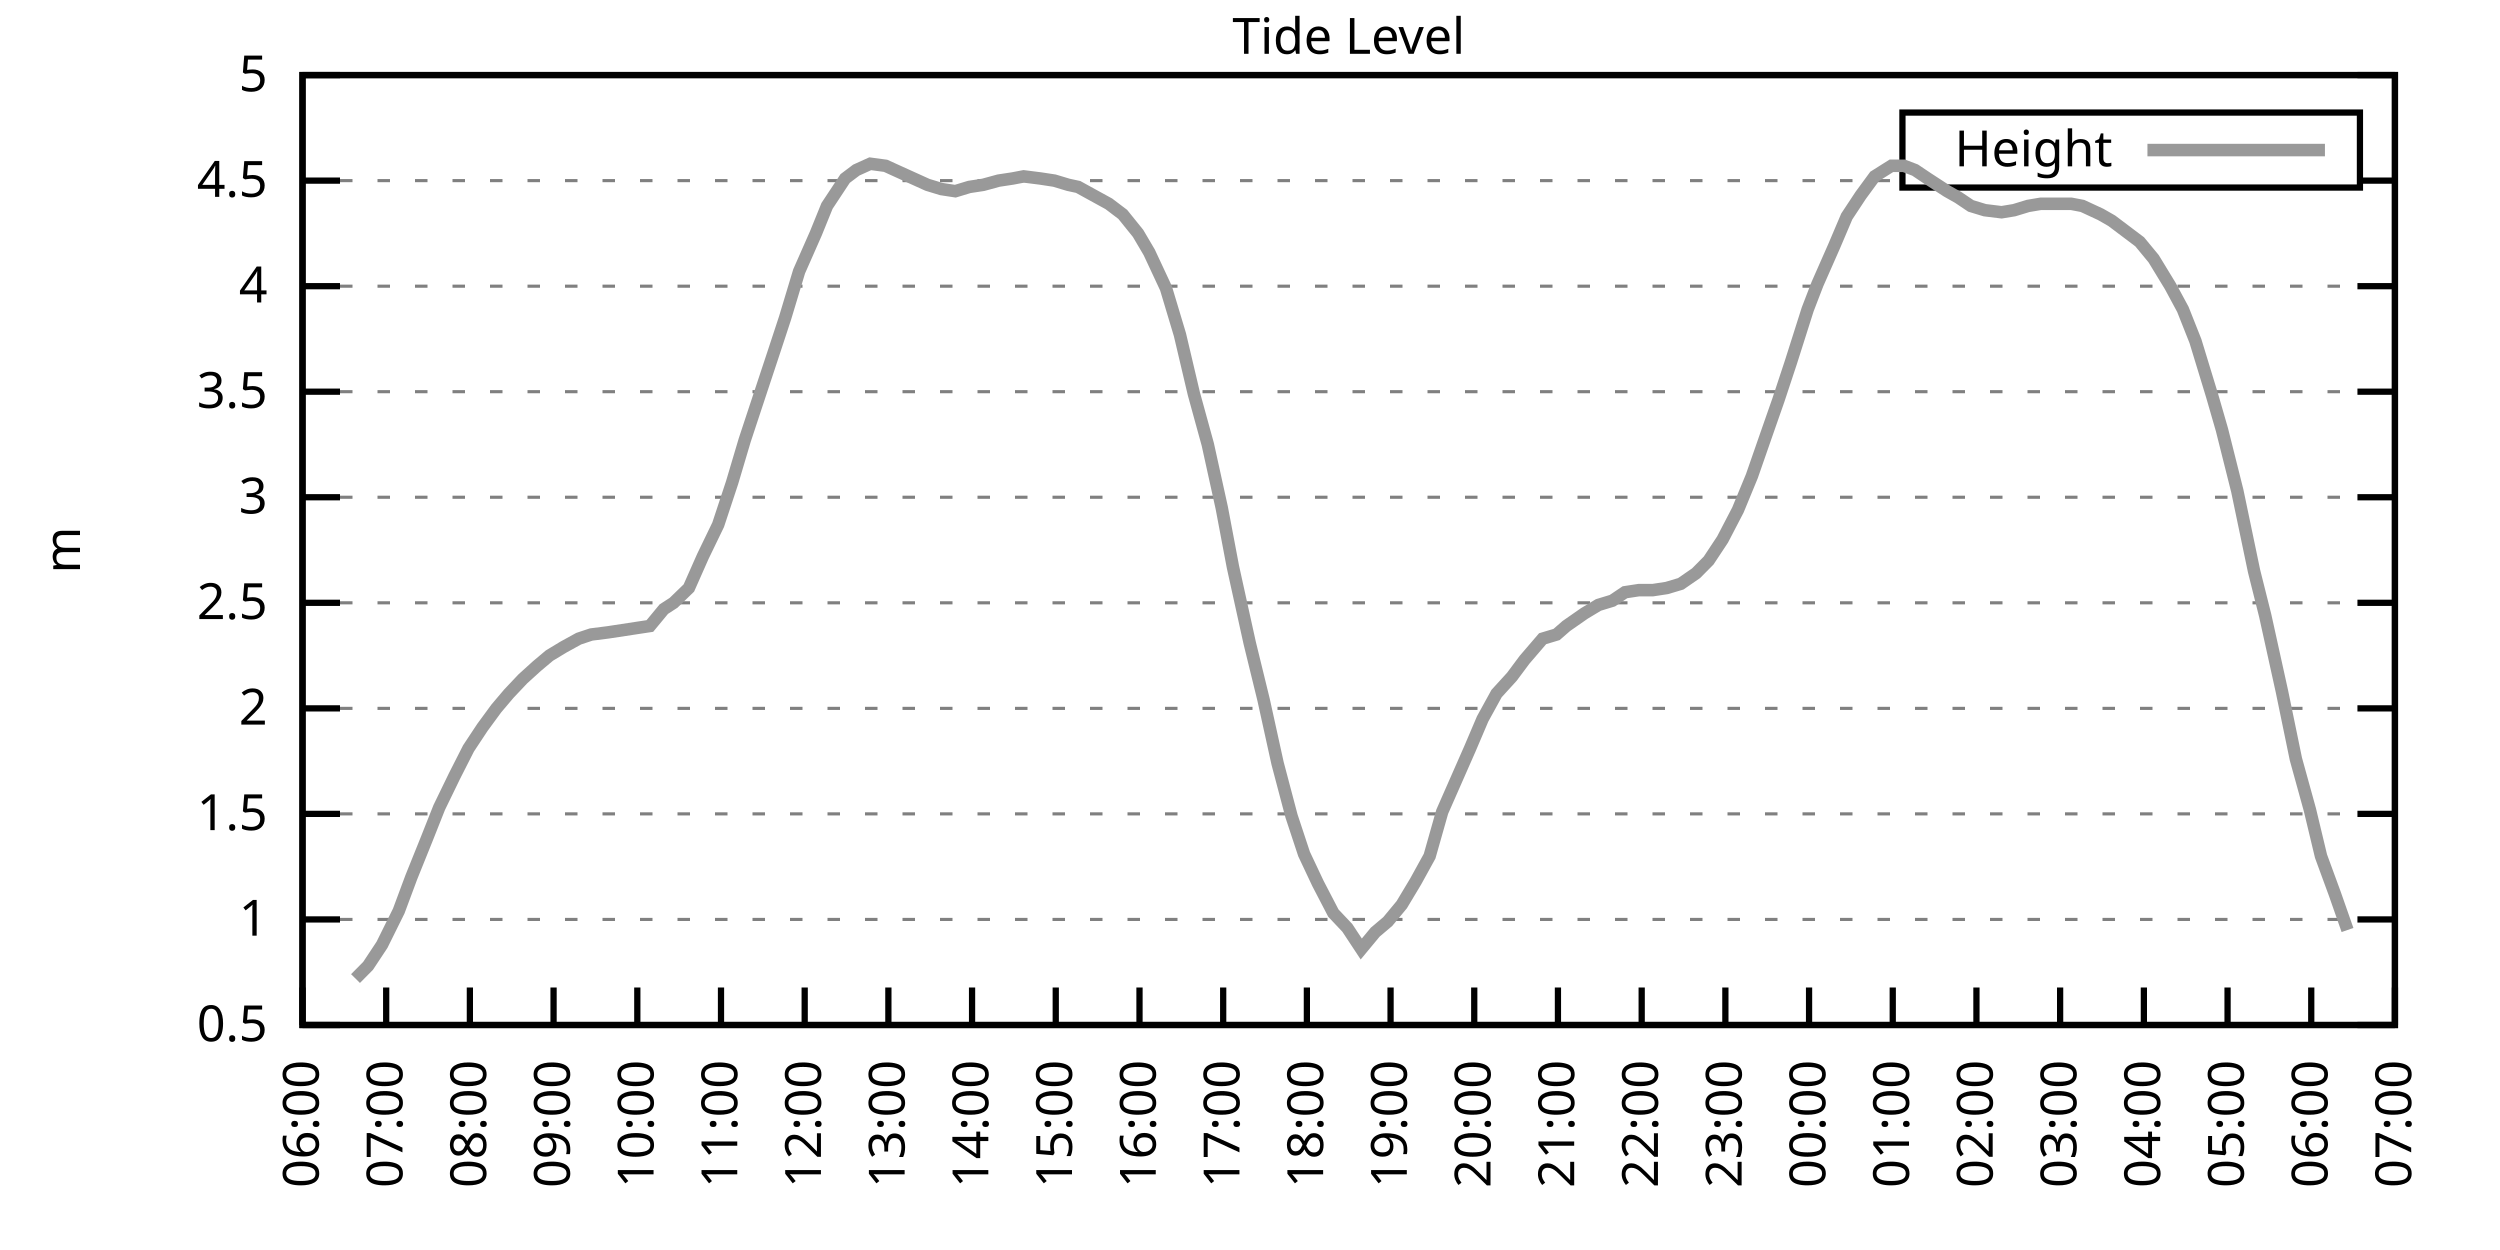
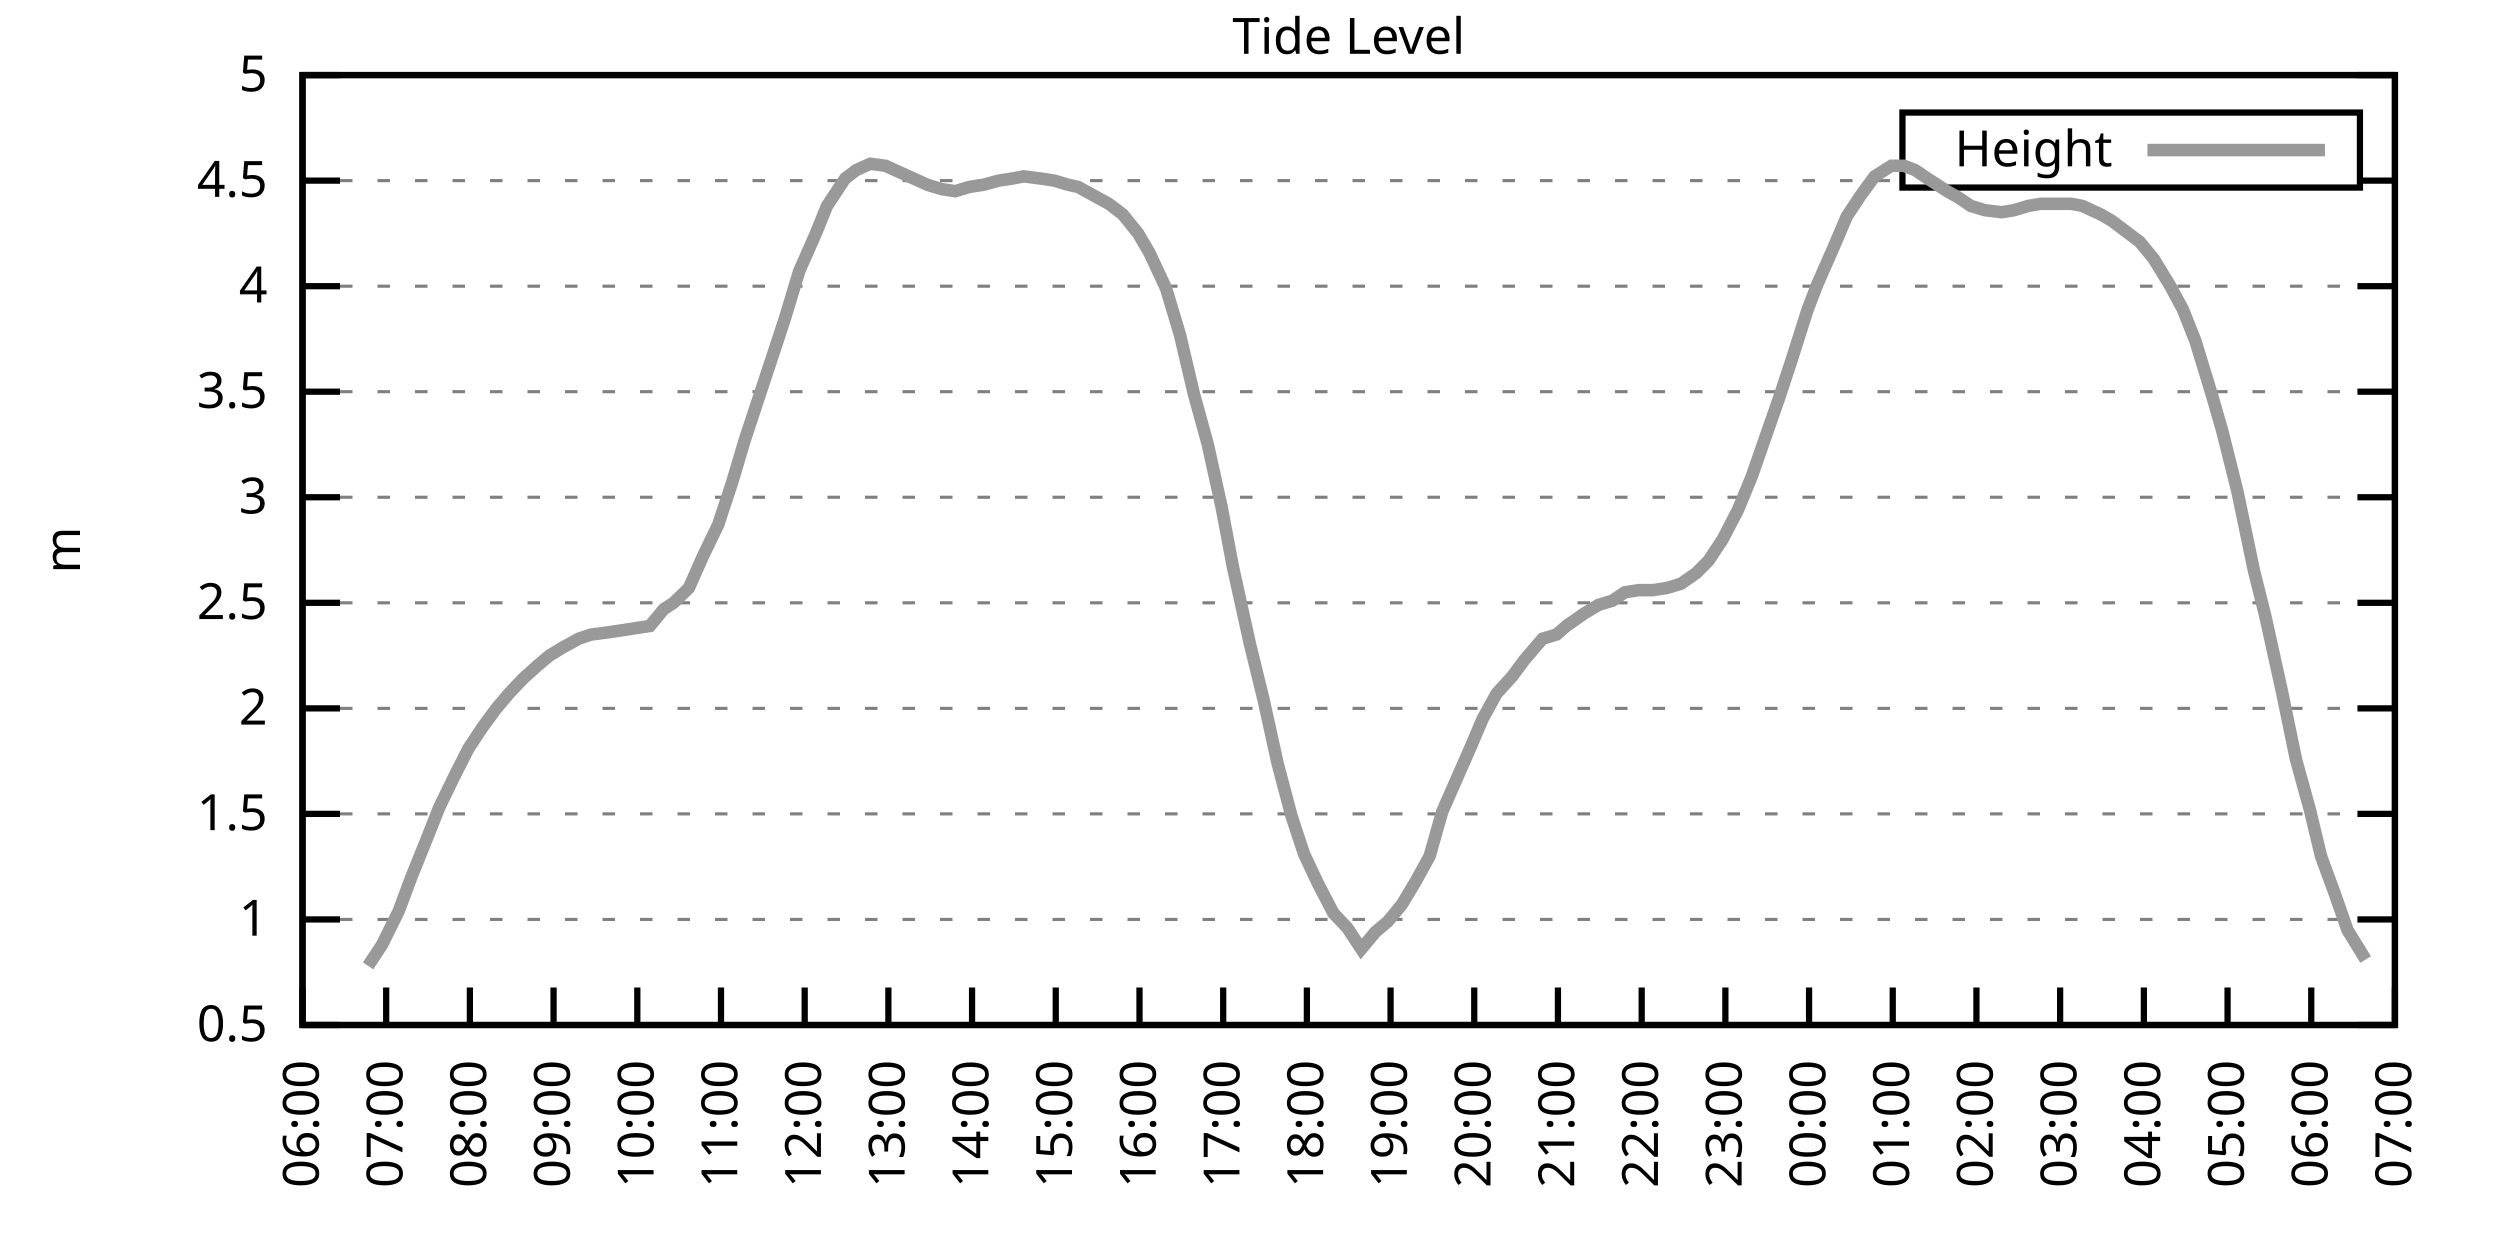
<svg xmlns="http://www.w3.org/2000/svg" xmlns:xlink="http://www.w3.org/1999/xlink" width="400" height="200" viewBox="0 0 400 200">
  <g id="gnuplot_canvas">
    <rect x="0" y="0" width="400" height="200" fill="none" />
    <defs>
      <circle id="gpDot" r="0.5" stroke-width="0.5" stroke="currentColor" />
      <path id="gpPt0" stroke-width="0.333" stroke="currentColor" d="M-1,0 h2 M0,-1 v2" />
      <path id="gpPt1" stroke-width="0.333" stroke="currentColor" d="M-1,-1 L1,1 M1,-1 L-1,1" />
      <path id="gpPt2" stroke-width="0.333" stroke="currentColor" d="M-1,0 L1,0 M0,-1 L0,1 M-1,-1 L1,1 M-1,1 L1,-1" />
      <rect id="gpPt3" stroke-width="0.333" stroke="currentColor" x="-1" y="-1" width="2" height="2" />
      <rect id="gpPt4" stroke-width="0.333" stroke="currentColor" fill="currentColor" x="-1" y="-1" width="2" height="2" />
      <circle id="gpPt5" stroke-width="0.333" stroke="currentColor" cx="0" cy="0" r="1" />
      <use xlink:href="#gpPt5" id="gpPt6" fill="currentColor" stroke="none" />
      <path id="gpPt7" stroke-width="0.333" stroke="currentColor" d="M0,-1.33 L-1.33,0.67 L1.33,0.67 z" />
      <use xlink:href="#gpPt7" id="gpPt8" fill="currentColor" stroke="none" />
      <use xlink:href="#gpPt7" id="gpPt9" stroke="currentColor" transform="rotate(180)" />
      <use xlink:href="#gpPt9" id="gpPt10" fill="currentColor" stroke="none" />
      <use xlink:href="#gpPt3" id="gpPt11" stroke="currentColor" transform="rotate(45)" />
      <use xlink:href="#gpPt11" id="gpPt12" fill="currentColor" stroke="none" />
      <path id="gpPt13" stroke-width="0.333" stroke="currentColor" d="M0,1.330 L1.265,0.411 L0.782,-1.067 L-0.782,-1.076 L-1.265,0.411 z" />
      <use xlink:href="#gpPt13" id="gpPt14" fill="currentColor" stroke="none" />
      <filter id="textbox" filterUnits="objectBoundingBox" x="0" y="0" height="1" width="1">
        <feFlood flood-color="white" flood-opacity="1" result="bgnd" />
        <feComposite in="SourceGraphic" in2="bgnd" operator="atop" />
      </filter>
      <filter id="greybox" filterUnits="objectBoundingBox" x="0" y="0" height="1" width="1">
        <feFlood flood-color="lightgrey" flood-opacity="1" result="grey" />
        <feComposite in="SourceGraphic" in2="grey" operator="atop" />
      </filter>
    </defs>
    <g fill="none" color="white" stroke="currentColor" stroke-width="1.00" stroke-linecap="butt" stroke-linejoin="miter">
</g>
    <g fill="none" color="black" stroke="currentColor" stroke-width="1.00" stroke-linecap="butt" stroke-linejoin="miter">
      <g stroke="none" shape-rendering="crispEdges">
        <polygon fill="rgb(255, 255, 255)" points="48.40,164.00 383.18,164.00 383.18,12.02 48.40,12.02 " />
      </g>
    </g>
    <g fill="none" color="black" stroke="currentColor" stroke-width="1.00" stroke-linecap="butt" stroke-linejoin="miter">
</g>
    <g fill="none" color="black" stroke="black" stroke-width="0.50" stroke-linecap="butt" stroke-linejoin="miter">
</g>
    <g fill="none" color="gray" stroke="currentColor" stroke-width="0.50" stroke-linecap="butt" stroke-linejoin="miter">
      <path stroke="gray" stroke-dasharray="2,4" class="gridline" d="M48.40,164.00 L383.19,164.00  " />
    </g>
    <g fill="none" color="gray" stroke="gray" stroke-width="1.00" stroke-linecap="butt" stroke-linejoin="miter">
</g>
    <g fill="none" color="black" stroke="currentColor" stroke-width="1.00" stroke-linecap="butt" stroke-linejoin="miter">
      <path stroke="black" d="M48.40,164.00 L54.40,164.00 M383.19,164.00 L377.19,164.00  " />
      <g transform="translate(42.80,166.60)" stroke="none" fill="black" font-family="Sans" font-size="8.00" text-anchor="end">
        <text>
          <tspan font-family="Sans"> 0.5</tspan>
        </text>
      </g>
    </g>
    <g fill="none" color="black" stroke="currentColor" stroke-width="1.00" stroke-linecap="butt" stroke-linejoin="miter">
</g>
    <g fill="none" color="black" stroke="black" stroke-width="0.50" stroke-linecap="butt" stroke-linejoin="miter">
</g>
    <g fill="none" color="gray" stroke="currentColor" stroke-width="0.50" stroke-linecap="butt" stroke-linejoin="miter">
      <path stroke="gray" stroke-dasharray="2,4" class="gridline" d="M48.40,147.11 L383.19,147.11  " />
    </g>
    <g fill="none" color="gray" stroke="gray" stroke-width="1.00" stroke-linecap="butt" stroke-linejoin="miter">
</g>
    <g fill="none" color="black" stroke="currentColor" stroke-width="1.00" stroke-linecap="butt" stroke-linejoin="miter">
      <path stroke="black" d="M48.40,147.11 L54.40,147.11 M383.19,147.11 L377.19,147.11  " />
      <g transform="translate(42.80,149.71)" stroke="none" fill="black" font-family="Sans" font-size="8.00" text-anchor="end">
        <text>
          <tspan font-family="Sans"> 1</tspan>
        </text>
      </g>
    </g>
    <g fill="none" color="black" stroke="currentColor" stroke-width="1.00" stroke-linecap="butt" stroke-linejoin="miter">
</g>
    <g fill="none" color="black" stroke="black" stroke-width="0.50" stroke-linecap="butt" stroke-linejoin="miter">
</g>
    <g fill="none" color="gray" stroke="currentColor" stroke-width="0.50" stroke-linecap="butt" stroke-linejoin="miter">
      <path stroke="gray" stroke-dasharray="2,4" class="gridline" d="M48.40,130.22 L383.19,130.22  " />
    </g>
    <g fill="none" color="gray" stroke="gray" stroke-width="1.00" stroke-linecap="butt" stroke-linejoin="miter">
</g>
    <g fill="none" color="black" stroke="currentColor" stroke-width="1.00" stroke-linecap="butt" stroke-linejoin="miter">
      <path stroke="black" d="M48.40,130.22 L54.40,130.22 M383.19,130.22 L377.19,130.22  " />
      <g transform="translate(42.80,132.82)" stroke="none" fill="black" font-family="Sans" font-size="8.00" text-anchor="end">
        <text>
          <tspan font-family="Sans"> 1.5</tspan>
        </text>
      </g>
    </g>
    <g fill="none" color="black" stroke="currentColor" stroke-width="1.00" stroke-linecap="butt" stroke-linejoin="miter">
</g>
    <g fill="none" color="black" stroke="black" stroke-width="0.50" stroke-linecap="butt" stroke-linejoin="miter">
</g>
    <g fill="none" color="gray" stroke="currentColor" stroke-width="0.50" stroke-linecap="butt" stroke-linejoin="miter">
      <path stroke="gray" stroke-dasharray="2,4" class="gridline" d="M48.40,113.34 L383.19,113.34  " />
    </g>
    <g fill="none" color="gray" stroke="gray" stroke-width="1.00" stroke-linecap="butt" stroke-linejoin="miter">
</g>
    <g fill="none" color="black" stroke="currentColor" stroke-width="1.00" stroke-linecap="butt" stroke-linejoin="miter">
      <path stroke="black" d="M48.40,113.34 L54.40,113.34 M383.19,113.34 L377.19,113.34  " />
      <g transform="translate(42.80,115.94)" stroke="none" fill="black" font-family="Sans" font-size="8.00" text-anchor="end">
        <text>
          <tspan font-family="Sans"> 2</tspan>
        </text>
      </g>
    </g>
    <g fill="none" color="black" stroke="currentColor" stroke-width="1.00" stroke-linecap="butt" stroke-linejoin="miter">
</g>
    <g fill="none" color="black" stroke="black" stroke-width="0.50" stroke-linecap="butt" stroke-linejoin="miter">
</g>
    <g fill="none" color="gray" stroke="currentColor" stroke-width="0.50" stroke-linecap="butt" stroke-linejoin="miter">
      <path stroke="gray" stroke-dasharray="2,4" class="gridline" d="M48.40,96.45 L383.19,96.45  " />
    </g>
    <g fill="none" color="gray" stroke="gray" stroke-width="1.00" stroke-linecap="butt" stroke-linejoin="miter">
</g>
    <g fill="none" color="black" stroke="currentColor" stroke-width="1.00" stroke-linecap="butt" stroke-linejoin="miter">
      <path stroke="black" d="M48.40,96.45 L54.40,96.45 M383.19,96.45 L377.19,96.45  " />
      <g transform="translate(42.80,99.05)" stroke="none" fill="black" font-family="Sans" font-size="8.00" text-anchor="end">
        <text>
          <tspan font-family="Sans"> 2.5</tspan>
        </text>
      </g>
    </g>
    <g fill="none" color="black" stroke="currentColor" stroke-width="1.00" stroke-linecap="butt" stroke-linejoin="miter">
</g>
    <g fill="none" color="black" stroke="black" stroke-width="0.50" stroke-linecap="butt" stroke-linejoin="miter">
</g>
    <g fill="none" color="gray" stroke="currentColor" stroke-width="0.50" stroke-linecap="butt" stroke-linejoin="miter">
      <path stroke="gray" stroke-dasharray="2,4" class="gridline" d="M48.40,79.56 L383.19,79.56  " />
    </g>
    <g fill="none" color="gray" stroke="gray" stroke-width="1.00" stroke-linecap="butt" stroke-linejoin="miter">
</g>
    <g fill="none" color="black" stroke="currentColor" stroke-width="1.00" stroke-linecap="butt" stroke-linejoin="miter">
      <path stroke="black" d="M48.40,79.56 L54.40,79.56 M383.19,79.56 L377.19,79.56  " />
      <g transform="translate(42.80,82.16)" stroke="none" fill="black" font-family="Sans" font-size="8.00" text-anchor="end">
        <text>
          <tspan font-family="Sans"> 3</tspan>
        </text>
      </g>
    </g>
    <g fill="none" color="black" stroke="currentColor" stroke-width="1.00" stroke-linecap="butt" stroke-linejoin="miter">
</g>
    <g fill="none" color="black" stroke="black" stroke-width="0.50" stroke-linecap="butt" stroke-linejoin="miter">
</g>
    <g fill="none" color="gray" stroke="currentColor" stroke-width="0.50" stroke-linecap="butt" stroke-linejoin="miter">
      <path stroke="gray" stroke-dasharray="2,4" class="gridline" d="M48.40,62.67 L383.19,62.67  " />
    </g>
    <g fill="none" color="gray" stroke="gray" stroke-width="1.00" stroke-linecap="butt" stroke-linejoin="miter">
</g>
    <g fill="none" color="black" stroke="currentColor" stroke-width="1.00" stroke-linecap="butt" stroke-linejoin="miter">
      <path stroke="black" d="M48.40,62.67 L54.40,62.67 M383.19,62.67 L377.19,62.67  " />
      <g transform="translate(42.80,65.27)" stroke="none" fill="black" font-family="Sans" font-size="8.00" text-anchor="end">
        <text>
          <tspan font-family="Sans"> 3.5</tspan>
        </text>
      </g>
    </g>
    <g fill="none" color="black" stroke="currentColor" stroke-width="1.00" stroke-linecap="butt" stroke-linejoin="miter">
</g>
    <g fill="none" color="black" stroke="black" stroke-width="0.50" stroke-linecap="butt" stroke-linejoin="miter">
</g>
    <g fill="none" color="gray" stroke="currentColor" stroke-width="0.50" stroke-linecap="butt" stroke-linejoin="miter">
      <path stroke="gray" stroke-dasharray="2,4" class="gridline" d="M48.40,45.79 L383.19,45.79  " />
    </g>
    <g fill="none" color="gray" stroke="gray" stroke-width="1.00" stroke-linecap="butt" stroke-linejoin="miter">
</g>
    <g fill="none" color="black" stroke="currentColor" stroke-width="1.00" stroke-linecap="butt" stroke-linejoin="miter">
      <path stroke="black" d="M48.40,45.79 L54.40,45.79 M383.19,45.79 L377.19,45.79  " />
      <g transform="translate(42.80,48.39)" stroke="none" fill="black" font-family="Sans" font-size="8.00" text-anchor="end">
        <text>
          <tspan font-family="Sans"> 4</tspan>
        </text>
      </g>
    </g>
    <g fill="none" color="black" stroke="currentColor" stroke-width="1.00" stroke-linecap="butt" stroke-linejoin="miter">
</g>
    <g fill="none" color="black" stroke="black" stroke-width="0.50" stroke-linecap="butt" stroke-linejoin="miter">
</g>
    <g fill="none" color="gray" stroke="currentColor" stroke-width="0.50" stroke-linecap="butt" stroke-linejoin="miter">
      <path stroke="gray" stroke-dasharray="2,4" class="gridline" d="M48.40,28.90 L304.39,28.90 M377.59,28.90 L383.19,28.90  " />
    </g>
    <g fill="none" color="gray" stroke="gray" stroke-width="1.00" stroke-linecap="butt" stroke-linejoin="miter">
</g>
    <g fill="none" color="black" stroke="currentColor" stroke-width="1.00" stroke-linecap="butt" stroke-linejoin="miter">
      <path stroke="black" d="M48.40,28.90 L54.40,28.90 M383.19,28.90 L377.19,28.90  " />
      <g transform="translate(42.80,31.50)" stroke="none" fill="black" font-family="Sans" font-size="8.00" text-anchor="end">
        <text>
          <tspan font-family="Sans"> 4.5</tspan>
        </text>
      </g>
    </g>
    <g fill="none" color="black" stroke="currentColor" stroke-width="1.00" stroke-linecap="butt" stroke-linejoin="miter">
</g>
    <g fill="none" color="black" stroke="black" stroke-width="0.50" stroke-linecap="butt" stroke-linejoin="miter">
</g>
    <g fill="none" color="gray" stroke="currentColor" stroke-width="0.50" stroke-linecap="butt" stroke-linejoin="miter">
      <path stroke="gray" stroke-dasharray="2,4" class="gridline" d="M48.40,12.01 L383.19,12.01  " />
    </g>
    <g fill="none" color="gray" stroke="gray" stroke-width="1.00" stroke-linecap="butt" stroke-linejoin="miter">
</g>
    <g fill="none" color="black" stroke="currentColor" stroke-width="1.00" stroke-linecap="butt" stroke-linejoin="miter">
      <path stroke="black" d="M48.40,12.01 L54.40,12.01 M383.19,12.01 L377.19,12.01  " />
      <g transform="translate(42.80,14.61)" stroke="none" fill="black" font-family="Sans" font-size="8.00" text-anchor="end">
        <text>
          <tspan font-family="Sans"> 5</tspan>
        </text>
      </g>
    </g>
    <g fill="none" color="black" stroke="currentColor" stroke-width="1.00" stroke-linecap="butt" stroke-linejoin="miter">
      <path stroke="black" d="M48.40,164.00 L48.40,158.00  " />
      <g transform="translate(51.00,169.60) rotate(270.00)" stroke="none" fill="black" font-family="Sans" font-size="8.00" text-anchor="end">
        <text>
          <tspan font-family="Sans">06:00</tspan>
        </text>
      </g>
    </g>
    <g fill="none" color="black" stroke="currentColor" stroke-width="1.00" stroke-linecap="butt" stroke-linejoin="miter">
      <path stroke="black" d="M61.79,164.00 L61.79,158.00  " />
      <g transform="translate(64.39,169.60) rotate(270.00)" stroke="none" fill="black" font-family="Sans" font-size="8.00" text-anchor="end">
        <text>
          <tspan font-family="Sans">07:00</tspan>
        </text>
      </g>
    </g>
    <g fill="none" color="black" stroke="currentColor" stroke-width="1.00" stroke-linecap="butt" stroke-linejoin="miter">
      <path stroke="black" d="M75.18,164.00 L75.18,158.00  " />
      <g transform="translate(77.78,169.60) rotate(270.00)" stroke="none" fill="black" font-family="Sans" font-size="8.00" text-anchor="end">
        <text>
          <tspan font-family="Sans">08:00</tspan>
        </text>
      </g>
    </g>
    <g fill="none" color="black" stroke="currentColor" stroke-width="1.00" stroke-linecap="butt" stroke-linejoin="miter">
      <path stroke="black" d="M88.57,164.00 L88.57,158.00  " />
      <g transform="translate(91.17,169.60) rotate(270.00)" stroke="none" fill="black" font-family="Sans" font-size="8.00" text-anchor="end">
        <text>
          <tspan font-family="Sans">09:00</tspan>
        </text>
      </g>
    </g>
    <g fill="none" color="black" stroke="currentColor" stroke-width="1.00" stroke-linecap="butt" stroke-linejoin="miter">
      <path stroke="black" d="M101.97,164.00 L101.97,158.00  " />
      <g transform="translate(104.57,169.60) rotate(270.00)" stroke="none" fill="black" font-family="Sans" font-size="8.00" text-anchor="end">
        <text>
          <tspan font-family="Sans">10:00</tspan>
        </text>
      </g>
    </g>
    <g fill="none" color="black" stroke="currentColor" stroke-width="1.00" stroke-linecap="butt" stroke-linejoin="miter">
      <path stroke="black" d="M115.36,164.00 L115.36,158.00  " />
      <g transform="translate(117.96,169.60) rotate(270.00)" stroke="none" fill="black" font-family="Sans" font-size="8.00" text-anchor="end">
        <text>
          <tspan font-family="Sans">11:00</tspan>
        </text>
      </g>
    </g>
    <g fill="none" color="black" stroke="currentColor" stroke-width="1.00" stroke-linecap="butt" stroke-linejoin="miter">
      <path stroke="black" d="M128.75,164.00 L128.75,158.00  " />
      <g transform="translate(131.35,169.60) rotate(270.00)" stroke="none" fill="black" font-family="Sans" font-size="8.00" text-anchor="end">
        <text>
          <tspan font-family="Sans">12:00</tspan>
        </text>
      </g>
    </g>
    <g fill="none" color="black" stroke="currentColor" stroke-width="1.00" stroke-linecap="butt" stroke-linejoin="miter">
      <path stroke="black" d="M142.14,164.00 L142.14,158.00  " />
      <g transform="translate(144.74,169.60) rotate(270.00)" stroke="none" fill="black" font-family="Sans" font-size="8.00" text-anchor="end">
        <text>
          <tspan font-family="Sans">13:00</tspan>
        </text>
      </g>
    </g>
    <g fill="none" color="black" stroke="currentColor" stroke-width="1.00" stroke-linecap="butt" stroke-linejoin="miter">
      <path stroke="black" d="M155.53,164.00 L155.53,158.00  " />
      <g transform="translate(158.13,169.60) rotate(270.00)" stroke="none" fill="black" font-family="Sans" font-size="8.00" text-anchor="end">
        <text>
          <tspan font-family="Sans">14:00</tspan>
        </text>
      </g>
    </g>
    <g fill="none" color="black" stroke="currentColor" stroke-width="1.00" stroke-linecap="butt" stroke-linejoin="miter">
      <path stroke="black" d="M168.92,164.00 L168.92,158.00  " />
      <g transform="translate(171.52,169.60) rotate(270.00)" stroke="none" fill="black" font-family="Sans" font-size="8.00" text-anchor="end">
        <text>
          <tspan font-family="Sans">15:00</tspan>
        </text>
      </g>
    </g>
    <g fill="none" color="black" stroke="currentColor" stroke-width="1.00" stroke-linecap="butt" stroke-linejoin="miter">
      <path stroke="black" d="M182.32,164.00 L182.32,158.00  " />
      <g transform="translate(184.92,169.60) rotate(270.00)" stroke="none" fill="black" font-family="Sans" font-size="8.00" text-anchor="end">
        <text>
          <tspan font-family="Sans">16:00</tspan>
        </text>
      </g>
    </g>
    <g fill="none" color="black" stroke="currentColor" stroke-width="1.00" stroke-linecap="butt" stroke-linejoin="miter">
      <path stroke="black" d="M195.71,164.00 L195.71,158.00  " />
      <g transform="translate(198.31,169.60) rotate(270.00)" stroke="none" fill="black" font-family="Sans" font-size="8.00" text-anchor="end">
        <text>
          <tspan font-family="Sans">17:00</tspan>
        </text>
      </g>
    </g>
    <g fill="none" color="black" stroke="currentColor" stroke-width="1.00" stroke-linecap="butt" stroke-linejoin="miter">
      <path stroke="black" d="M209.10,164.00 L209.10,158.00  " />
      <g transform="translate(211.70,169.60) rotate(270.00)" stroke="none" fill="black" font-family="Sans" font-size="8.00" text-anchor="end">
        <text>
          <tspan font-family="Sans">18:00</tspan>
        </text>
      </g>
    </g>
    <g fill="none" color="black" stroke="currentColor" stroke-width="1.00" stroke-linecap="butt" stroke-linejoin="miter">
      <path stroke="black" d="M222.49,164.00 L222.49,158.00  " />
      <g transform="translate(225.09,169.60) rotate(270.00)" stroke="none" fill="black" font-family="Sans" font-size="8.00" text-anchor="end">
        <text>
          <tspan font-family="Sans">19:00</tspan>
        </text>
      </g>
    </g>
    <g fill="none" color="black" stroke="currentColor" stroke-width="1.00" stroke-linecap="butt" stroke-linejoin="miter">
      <path stroke="black" d="M235.88,164.00 L235.88,158.00  " />
      <g transform="translate(238.48,169.60) rotate(270.00)" stroke="none" fill="black" font-family="Sans" font-size="8.00" text-anchor="end">
        <text>
          <tspan font-family="Sans">20:00</tspan>
        </text>
      </g>
    </g>
    <g fill="none" color="black" stroke="currentColor" stroke-width="1.00" stroke-linecap="butt" stroke-linejoin="miter">
      <path stroke="black" d="M249.27,164.00 L249.27,158.00  " />
      <g transform="translate(251.87,169.60) rotate(270.00)" stroke="none" fill="black" font-family="Sans" font-size="8.00" text-anchor="end">
        <text>
          <tspan font-family="Sans">21:00</tspan>
        </text>
      </g>
    </g>
    <g fill="none" color="black" stroke="currentColor" stroke-width="1.00" stroke-linecap="butt" stroke-linejoin="miter">
      <path stroke="black" d="M262.67,164.00 L262.67,158.00  " />
      <g transform="translate(265.27,169.60) rotate(270.00)" stroke="none" fill="black" font-family="Sans" font-size="8.00" text-anchor="end">
        <text>
          <tspan font-family="Sans">22:00</tspan>
        </text>
      </g>
    </g>
    <g fill="none" color="black" stroke="currentColor" stroke-width="1.00" stroke-linecap="butt" stroke-linejoin="miter">
      <path stroke="black" d="M276.06,164.00 L276.06,158.00  " />
      <g transform="translate(278.66,169.60) rotate(270.00)" stroke="none" fill="black" font-family="Sans" font-size="8.00" text-anchor="end">
        <text>
          <tspan font-family="Sans">23:00</tspan>
        </text>
      </g>
    </g>
    <g fill="none" color="black" stroke="currentColor" stroke-width="1.00" stroke-linecap="butt" stroke-linejoin="miter">
      <path stroke="black" d="M289.45,164.00 L289.45,158.00  " />
      <g transform="translate(292.05,169.60) rotate(270.00)" stroke="none" fill="black" font-family="Sans" font-size="8.00" text-anchor="end">
        <text>
          <tspan font-family="Sans">00:00</tspan>
        </text>
      </g>
    </g>
    <g fill="none" color="black" stroke="currentColor" stroke-width="1.00" stroke-linecap="butt" stroke-linejoin="miter">
      <path stroke="black" d="M302.84,164.00 L302.84,158.00  " />
      <g transform="translate(305.44,169.60) rotate(270.00)" stroke="none" fill="black" font-family="Sans" font-size="8.00" text-anchor="end">
        <text>
          <tspan font-family="Sans">01:00</tspan>
        </text>
      </g>
    </g>
    <g fill="none" color="black" stroke="currentColor" stroke-width="1.00" stroke-linecap="butt" stroke-linejoin="miter">
      <path stroke="black" d="M316.23,164.00 L316.23,158.00  " />
      <g transform="translate(318.83,169.60) rotate(270.00)" stroke="none" fill="black" font-family="Sans" font-size="8.00" text-anchor="end">
        <text>
          <tspan font-family="Sans">02:00</tspan>
        </text>
      </g>
    </g>
    <g fill="none" color="black" stroke="currentColor" stroke-width="1.00" stroke-linecap="butt" stroke-linejoin="miter">
      <path stroke="black" d="M329.62,164.00 L329.62,158.00  " />
      <g transform="translate(332.22,169.60) rotate(270.00)" stroke="none" fill="black" font-family="Sans" font-size="8.00" text-anchor="end">
        <text>
          <tspan font-family="Sans">03:00</tspan>
        </text>
      </g>
    </g>
    <g fill="none" color="black" stroke="currentColor" stroke-width="1.00" stroke-linecap="butt" stroke-linejoin="miter">
      <path stroke="black" d="M343.02,164.00 L343.02,158.00  " />
      <g transform="translate(345.62,169.60) rotate(270.00)" stroke="none" fill="black" font-family="Sans" font-size="8.00" text-anchor="end">
        <text>
          <tspan font-family="Sans">04:00</tspan>
        </text>
      </g>
    </g>
    <g fill="none" color="black" stroke="currentColor" stroke-width="1.00" stroke-linecap="butt" stroke-linejoin="miter">
      <path stroke="black" d="M356.41,164.00 L356.41,158.00  " />
      <g transform="translate(359.01,169.60) rotate(270.00)" stroke="none" fill="black" font-family="Sans" font-size="8.00" text-anchor="end">
        <text>
          <tspan font-family="Sans">05:00</tspan>
        </text>
      </g>
    </g>
    <g fill="none" color="black" stroke="currentColor" stroke-width="1.00" stroke-linecap="butt" stroke-linejoin="miter">
      <path stroke="black" d="M369.80,164.00 L369.80,158.00  " />
      <g transform="translate(372.40,169.60) rotate(270.00)" stroke="none" fill="black" font-family="Sans" font-size="8.00" text-anchor="end">
        <text>
          <tspan font-family="Sans">06:00</tspan>
        </text>
      </g>
    </g>
    <g fill="none" color="black" stroke="currentColor" stroke-width="1.00" stroke-linecap="butt" stroke-linejoin="miter">
      <path stroke="black" d="M383.19,164.00 L383.19,158.00  " />
      <g transform="translate(385.79,169.60) rotate(270.00)" stroke="none" fill="black" font-family="Sans" font-size="8.00" text-anchor="end">
        <text>
          <tspan font-family="Sans">07:00</tspan>
        </text>
      </g>
    </g>
    <g fill="none" color="black" stroke="currentColor" stroke-width="1.00" stroke-linecap="butt" stroke-linejoin="miter">
</g>
    <g fill="none" color="black" stroke="currentColor" stroke-width="1.00" stroke-linecap="butt" stroke-linejoin="miter">
      <path stroke="black" d="M48.40,12.01 L48.40,164.00 L383.19,164.00 L383.19,12.01 L48.40,12.01 Z  " />
    </g>
    <g fill="none" color="black" stroke="currentColor" stroke-width="1.00" stroke-linecap="butt" stroke-linejoin="miter">
</g>
    <g fill="none" color="black" stroke="currentColor" stroke-width="1.00" stroke-linecap="butt" stroke-linejoin="miter">
      <path stroke="black" d="M304.39,30.01 L304.39,18.01 L377.59,18.01 L377.59,30.01 L304.39,30.01 Z  " />
    </g>
    <g id="Tide_level_plot_1">
      <g fill="none" color="white" stroke="black" stroke-width="2.00" stroke-linecap="butt" stroke-linejoin="miter">
</g>
      <g fill="none" color="black" stroke="currentColor" stroke-width="2.00" stroke-linecap="butt" stroke-linejoin="miter">
        <g transform="translate(337.99,26.61)" stroke="none" fill="black" font-family="Sans" font-size="8.00" text-anchor="end">
          <text>
            <tspan font-family="Sans">Height</tspan>
          </text>
        </g>
      </g>
      <g fill="none" color="black" stroke="currentColor" stroke-width="2.00" stroke-linecap="butt" stroke-linejoin="miter">
-         <path stroke="rgb(153, 153, 153)" d="M343.59,24.01 L371.99,24.01 M56.88,156.57 L58.89,154.54 L61.12,151.17 L63.80,145.76 L65.81,140.36 L68.26,134.28   L70.27,129.21 L72.73,124.14 L74.96,119.75 L77.19,116.38 L79.42,113.34 L81.43,110.97 L83.66,108.61 L85.90,106.58   L87.91,104.89 L90.14,103.54 L92.59,102.19 L94.60,101.52 L97.28,101.18 L99.51,100.84 L101.74,100.50 L103.98,100.16   L106.21,97.46 L107.77,96.45 L110.22,94.08 L112.46,89.02 L114.91,83.95 L117.14,77.20 L119.15,70.44 L121.38,63.69   L123.84,56.26 L125.62,50.85 L127.86,43.42 L130.54,37.34 L132.32,32.95 L135.22,28.56 L137.01,27.21 L139.24,26.20   L141.69,26.53 L143.93,27.55 L146.16,28.56 L148.39,29.57 L150.62,30.25 L152.85,30.59 L155.09,29.91 L157.32,29.57   L159.77,28.90 L162.01,28.56 L163.79,28.22 L166.47,28.56 L168.70,28.90 L170.93,29.57 L172.50,29.91 L174.95,31.26   L177.41,32.61 L179.64,34.30 L182.09,37.34 L183.88,40.38 L186.56,46.12 L188.79,53.55 L191.02,63.01 L193.25,71.12   L195.48,81.25 L197.27,90.71 L199.95,102.87 L202.18,111.99 L204.41,122.12 L206.64,130.56 L208.65,136.64 L210.88,141.37   L213.34,146.10 L215.57,148.46 L217.80,151.84 L220.04,149.14 L222.04,147.45 L224.28,144.75 L226.51,141.03 L228.74,136.98   L230.75,129.89 L232.98,124.82 L235.21,119.75 L237.22,115.03 L239.45,110.97 L241.91,108.27 L243.92,105.57 L246.82,102.19   L249.05,101.52 L250.61,100.16 L253.51,98.14 L255.75,96.79 L257.98,96.11 L259.99,94.76 L262.22,94.42 L264.45,94.42   L266.68,94.08 L268.92,93.41 L271.37,91.72 L273.38,89.69 L275.61,86.32 L278.07,81.59 L280.30,76.18 L282.53,69.77   L284.54,64.02 L286.55,57.94 L289.23,49.50 L290.79,45.45 L293.47,39.37 L295.48,34.64 L297.71,31.26 L299.94,28.22   L302.62,26.53 L304.63,26.53 L306.41,27.21 L308.42,28.56 L311.54,30.59 L313.33,31.60 L315.34,32.95 L317.57,33.63   L320.25,33.96 L322.26,33.63 L324.49,32.95 L326.50,32.61 L329.18,32.61 L331.41,32.61 L333.19,32.95 L336.10,34.30   L337.88,35.32 L340.56,37.34 L342.35,38.69 L344.58,41.39 L347.26,45.79 L349.26,49.50 L351.27,54.57 L353.95,63.35   L355.51,68.75 L357.97,78.55 L360.65,91.38 L362.43,98.48 L365.11,110.63 L367.34,121.44 L369.58,129.55 L371.36,136.98   L373.59,143.06 L375.60,148.80  " />
+         <path stroke="rgb(153, 153, 153)" d="M343.59,24.01 L371.99,24.01 M58.89,154.54 L61.12,151.17 L63.80,145.76 L65.81,140.36 L68.26,134.28 L70.27,129.21   L72.73,124.14 L74.96,119.75 L77.19,116.38 L79.42,113.34 L81.43,110.97 L83.66,108.61 L85.90,106.58 L87.91,104.89   L90.14,103.54 L92.59,102.19 L94.60,101.52 L97.28,101.18 L99.51,100.84 L101.74,100.50 L103.98,100.16 L106.21,97.46   L107.77,96.45 L110.22,94.08 L112.46,89.02 L114.91,83.95 L117.14,77.20 L119.15,70.44 L121.38,63.69 L123.84,56.26   L125.62,50.85 L127.86,43.42 L130.54,37.34 L132.32,32.95 L135.22,28.56 L137.01,27.21 L139.24,26.20 L141.69,26.53   L143.93,27.55 L146.16,28.56 L148.39,29.57 L150.62,30.25 L152.85,30.59 L155.09,29.91 L157.32,29.57 L159.77,28.90   L162.01,28.56 L163.79,28.22 L166.47,28.56 L168.70,28.90 L170.93,29.57 L172.50,29.91 L174.95,31.26 L177.41,32.61   L179.64,34.30 L182.09,37.34 L183.88,40.38 L186.56,46.12 L188.79,53.55 L191.02,63.01 L193.25,71.12 L195.48,81.25   L197.27,90.71 L199.95,102.87 L202.18,111.99 L204.41,122.12 L206.64,130.56 L208.65,136.64 L210.88,141.37 L213.34,146.10   L215.57,148.46 L217.80,151.84 L220.04,149.14 L222.04,147.45 L224.28,144.75 L226.51,141.03 L228.74,136.98 L230.75,129.89   L232.98,124.82 L235.21,119.75 L237.22,115.03 L239.45,110.97 L241.91,108.27 L243.92,105.57 L246.82,102.19 L249.05,101.52   L250.61,100.16 L253.51,98.14 L255.75,96.79 L257.98,96.11 L259.99,94.76 L262.22,94.42 L264.45,94.42 L266.68,94.08   L268.92,93.41 L271.37,91.72 L273.38,89.69 L275.61,86.32 L278.07,81.59 L280.30,76.18 L282.53,69.77 L284.54,64.02   L286.55,57.94 L289.23,49.50 L290.79,45.45 L293.47,39.37 L295.48,34.64 L297.71,31.26 L299.94,28.22 L302.62,26.53   L304.63,26.53 L306.41,27.21 L308.42,28.56 L311.54,30.59 L313.33,31.60 L315.34,32.95 L317.57,33.63 L320.25,33.96   L322.26,33.63 L324.49,32.95 L326.50,32.61 L329.18,32.61 L331.41,32.61 L333.19,32.95 L336.10,34.30 L337.88,35.32   L340.56,37.34 L342.35,38.69 L344.58,41.39 L347.26,45.79 L349.26,49.50 L351.27,54.57 L353.95,63.35 L355.51,68.75   L357.97,78.55 L360.65,91.38 L362.43,98.48 L365.11,110.63 L367.34,121.44 L369.58,129.55 L371.36,136.98 L373.59,143.06   L375.60,148.80 L378.50,153.53  " />
      </g>
    </g>
    <g fill="none" color="black" stroke="currentColor" stroke-width="2.00" stroke-linecap="butt" stroke-linejoin="miter">
</g>
    <g fill="none" color="black" stroke="black" stroke-width="1.00" stroke-linecap="butt" stroke-linejoin="miter">
</g>
    <g fill="none" color="black" stroke="currentColor" stroke-width="1.00" stroke-linecap="butt" stroke-linejoin="miter">
      <path stroke="black" d="M48.40,12.01 L48.40,164.00 L383.19,164.00 L383.19,12.01 L48.40,12.01 Z  " />
      <g transform="translate(12.80,88.01) rotate(270.00)" stroke="none" fill="black" font-family="Sans" font-size="8.00" text-anchor="middle">
        <text>
          <tspan font-family="Sans">m</tspan>
        </text>
      </g>
    </g>
    <g fill="none" color="black" stroke="currentColor" stroke-width="1.00" stroke-linecap="butt" stroke-linejoin="miter">
</g>
    <g fill="none" color="black" stroke="currentColor" stroke-width="1.00" stroke-linecap="butt" stroke-linejoin="miter">
      <g transform="translate(215.79,8.61)" stroke="none" fill="black" font-family="Sans" font-size="8.00" text-anchor="middle">
        <text>
          <tspan font-family="Sans">Tide Level</tspan>
        </text>
      </g>
    </g>
    <g fill="none" color="black" stroke="currentColor" stroke-width="1.00" stroke-linecap="butt" stroke-linejoin="miter">
</g>
  </g>
</svg>
